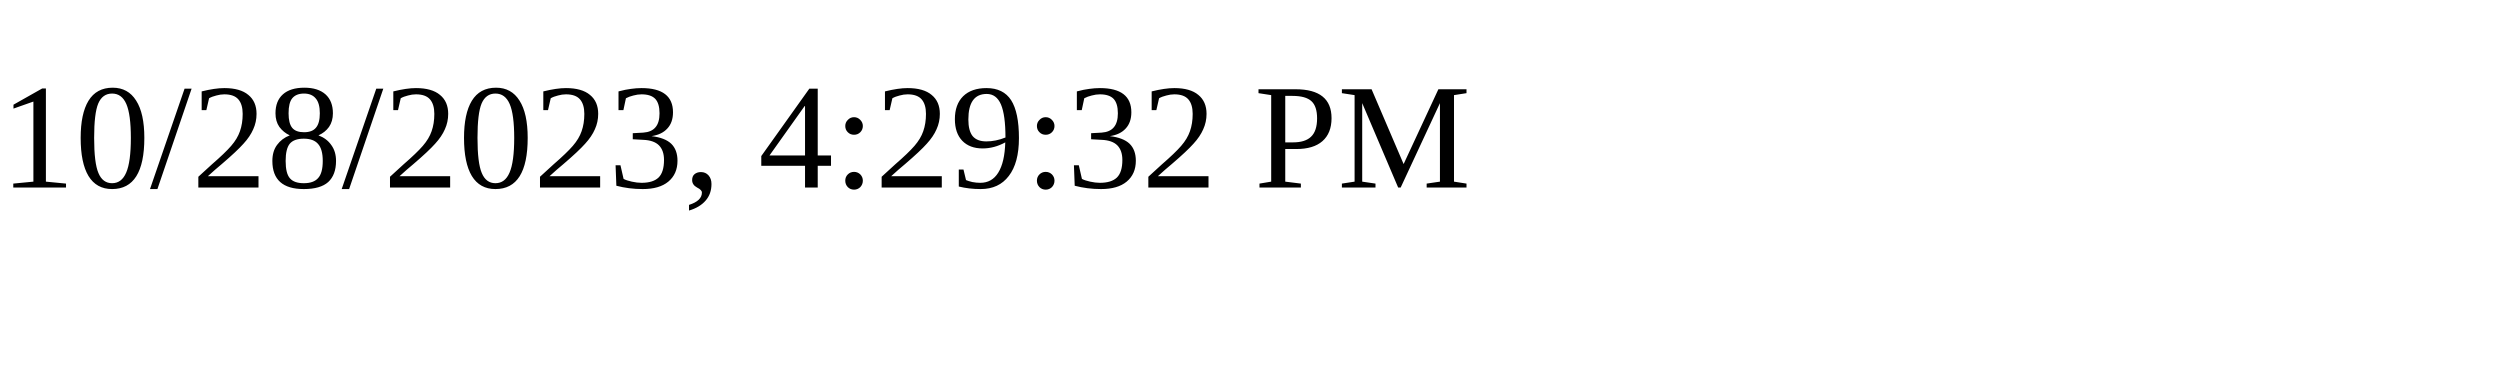
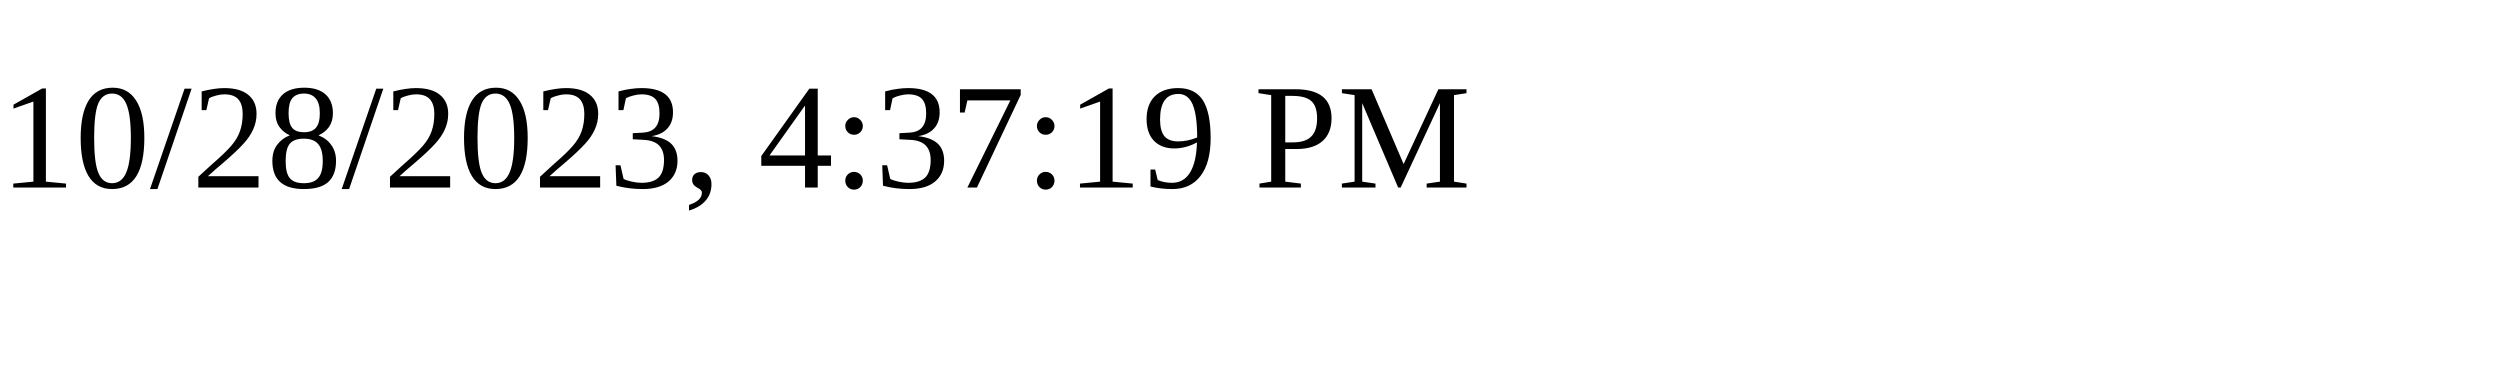
<svg xmlns="http://www.w3.org/2000/svg" height="30" width="200">
-   <text x="0" y="15">10/28/2023, 4:29:32 PM</text>
+   <text x="0" y="15">10/28/2023, 4:37:19 PM</text>
</svg>
